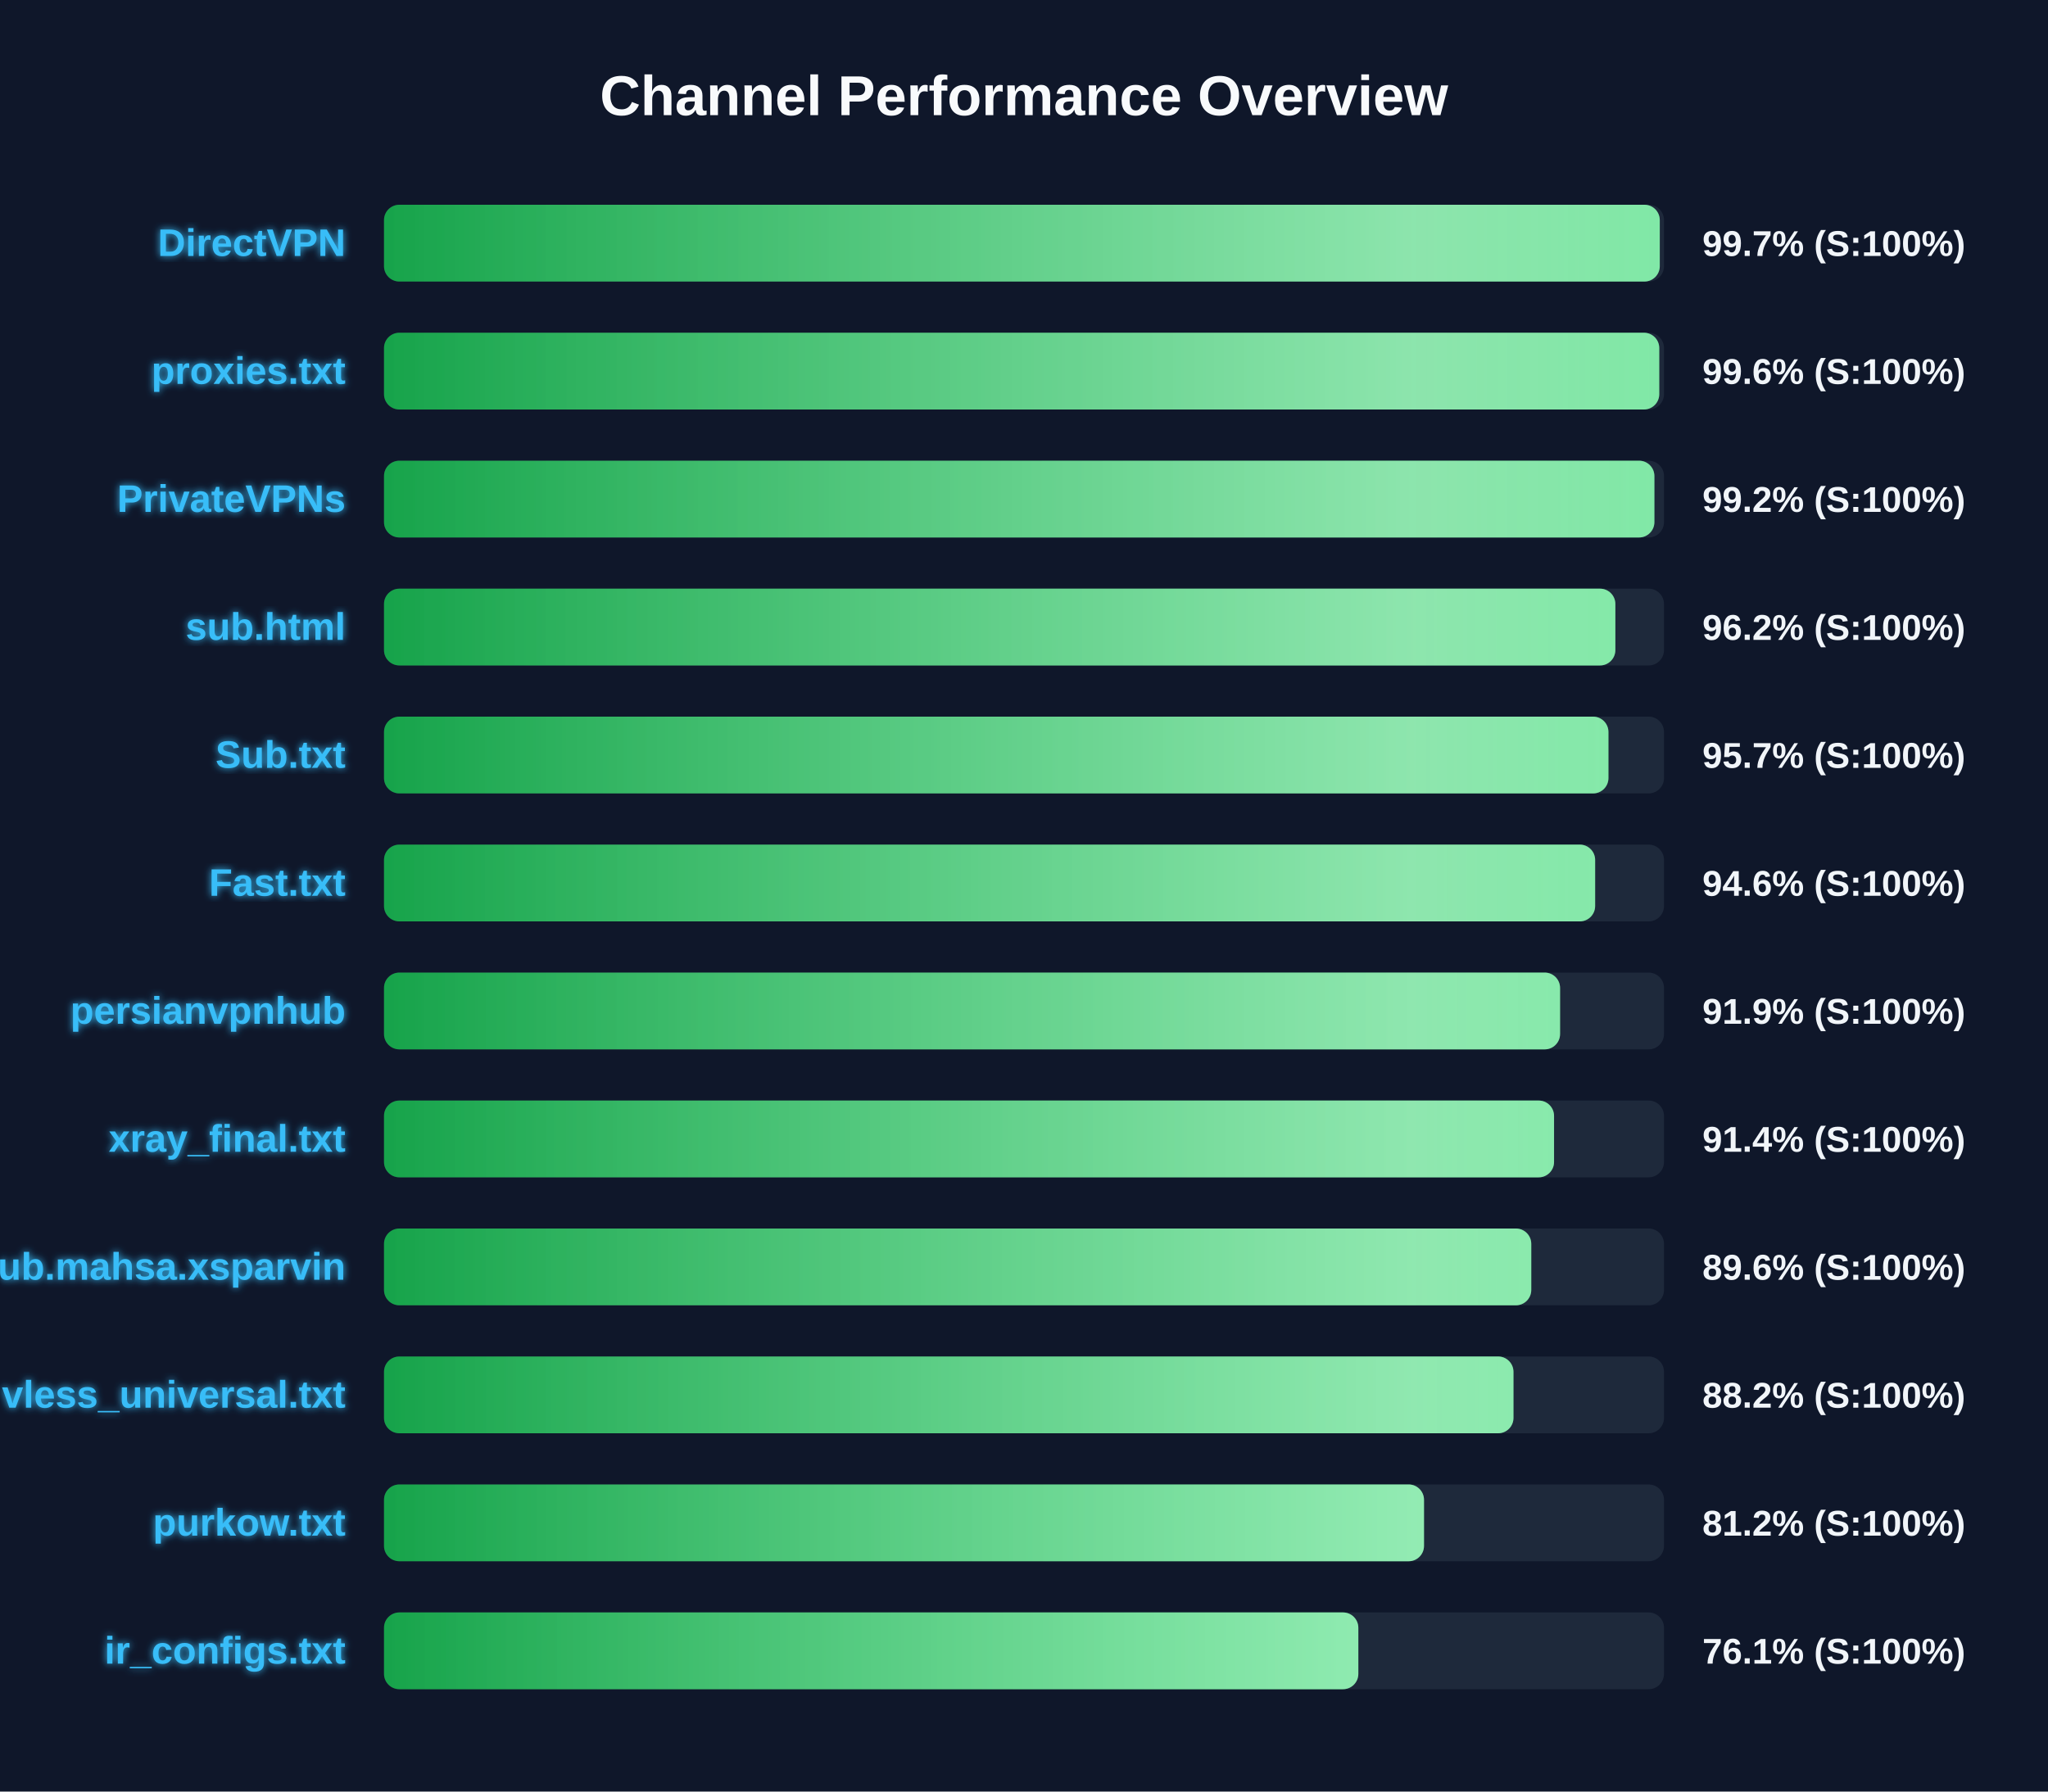
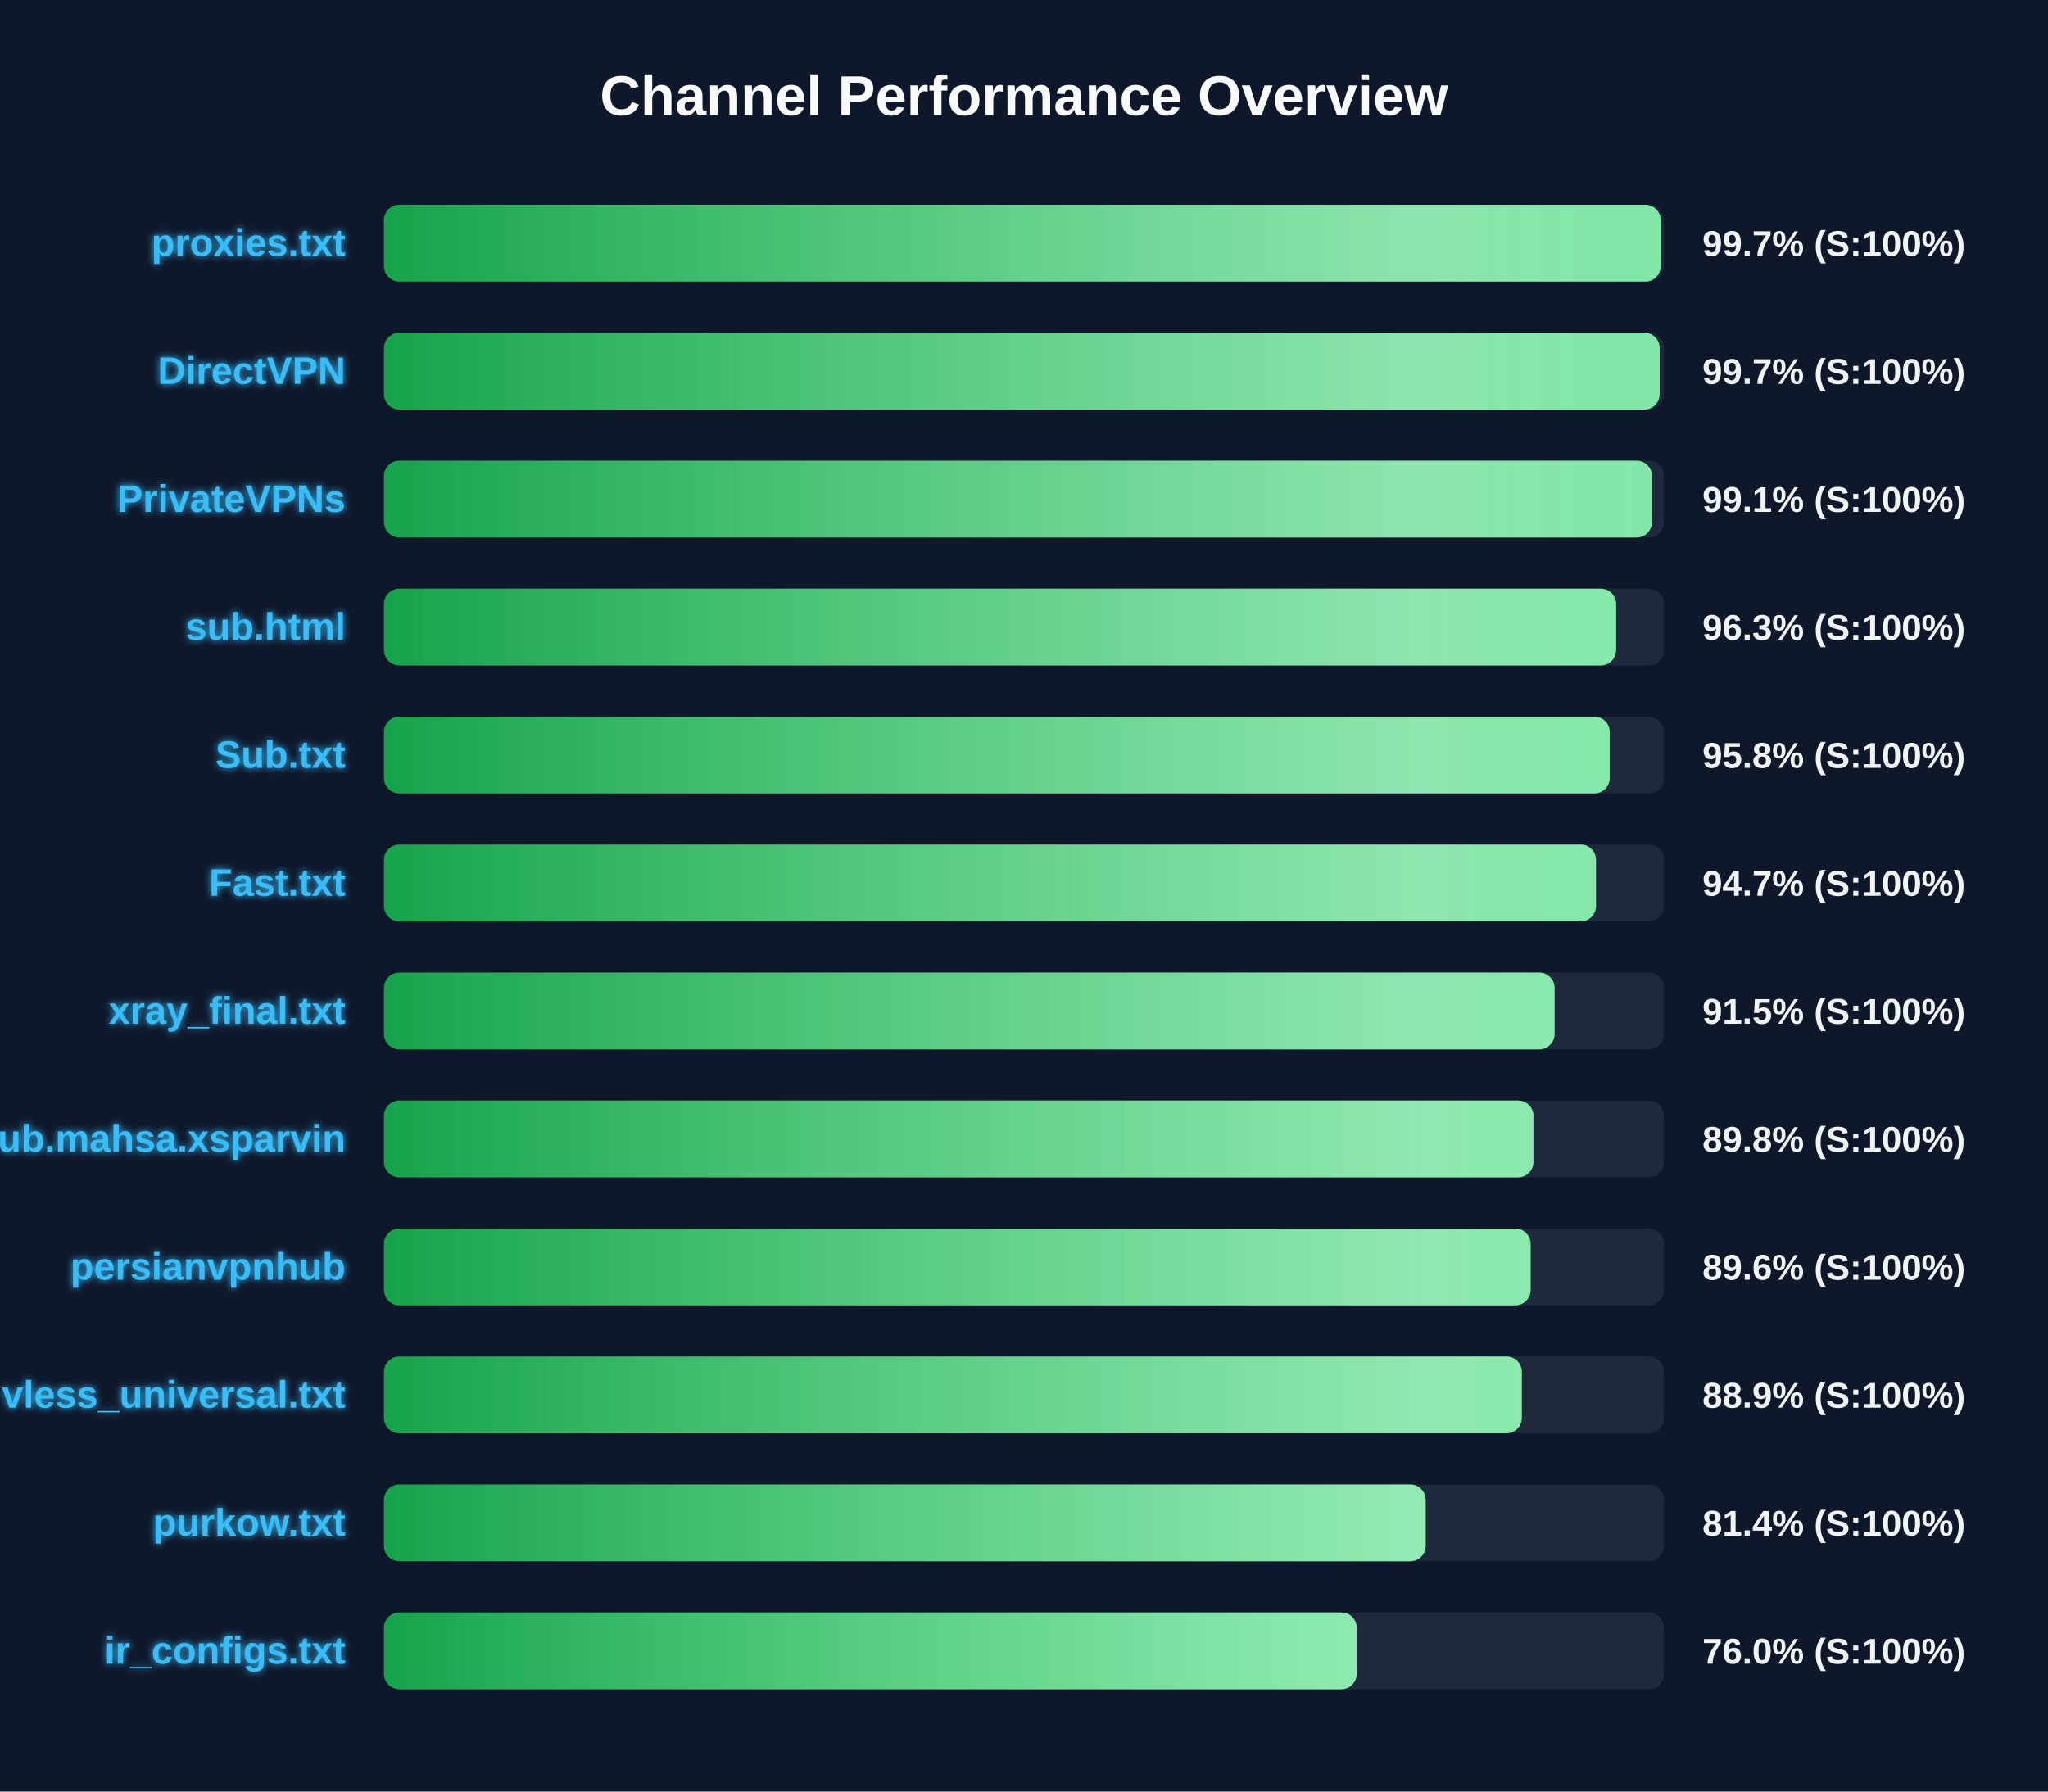
<svg xmlns="http://www.w3.org/2000/svg" width="800" height="700" version="1.1">
  <defs>
    <linearGradient id="grad-green" x1="0%" y1="0%" x2="100%" y2="0%">
      <stop offset="0%" stop-color="#16a34a" />
      <stop offset="100%" stop-color="#4ade80" />
    </linearGradient>
    <linearGradient id="grad-yellow" x1="0%" y1="0%" x2="100%" y2="0%">
      <stop offset="0%" stop-color="#ca8a04" />
      <stop offset="100%" stop-color="#fde047" />
    </linearGradient>
    <linearGradient id="grad-red" x1="0%" y1="0%" x2="100%" y2="0%">
      <stop offset="0%" stop-color="#dc2626" />
      <stop offset="100%" stop-color="#f87171" />
    </linearGradient>
    <linearGradient id="shimmer" x1="0%" y1="0%" x2="100%" y2="0%">
      <stop offset="0%" stop-color="rgba(255,255,255,0)" />
      <stop offset="50%" stop-color="rgba(255,255,255,0.4)" />
      <stop offset="100%" stop-color="rgba(255,255,255,0)" />
    </linearGradient>
    <filter id="glow" x="-20%" y="-20%" width="140%" height="140%">
      <feGaussianBlur stdDeviation="1.5" result="blur" />
      <feComposite in="SourceGraphic" in2="blur" operator="over" />
    </filter>
  </defs>
  <style>
        .bg-rect { fill: #0f172a; }
        .title { font: bold 22px 'Segoe UI', Arial, sans-serif; fill: #f8fafc; }
        .row { font: bold 15px 'Segoe UI', Arial, sans-serif; fill: #38bdf8; filter: url(#glow); }
        .score { font: bold 14px 'Segoe UI', Arial, sans-serif; fill: #f1f5f9; }
        @keyframes shimmer-anim {
            0% { transform: translateX(-100%); }
            100% { transform: translateX(200%); }
        }
        .shimmer-rect {
            animation: shimmer-anim 2.5s infinite linear;
        }
    </style>
  <rect width="100%" height="100%" class="bg-rect" />
  <text x="400" y="45" text-anchor="middle" class="title">Channel Performance Overview</text>
  <rect x="150" y="80" width="500" height="30" fill="#1e293b" rx="6" />
  <clipPath id="clip-0">
-     <rect x="150" y="80" width="498.35" height="30" rx="6" />
+     <rect x="150" y="80" width="498.7" height="30" rx="6" />
  </clipPath>
-   <rect x="150" y="80" width="498.35" height="30" fill="url(#grad-green)" rx="6" />
+   <rect x="150" y="80" width="498.7" height="30" fill="url(#grad-green)" rx="6" />
  <g clip-path="url(#clip-0)">
    <rect x="150" y="80" width="100%" height="30" fill="url(#shimmer)" class="shimmer-rect" />
  </g>
-   <text x="135" y="100" text-anchor="end" class="row">DirectVPN</text>
+   <text x="135" y="100" text-anchor="end" class="row">proxies.txt</text>
  <text x="665" y="100" text-anchor="start" class="score">99.7% (S:100%)</text>
  <rect x="150" y="130" width="500" height="30" fill="#1e293b" rx="6" />
  <clipPath id="clip-1">
-     <rect x="150" y="130" width="498.15" height="30" rx="6" />
+     <rect x="150" y="130" width="498.3" height="30" rx="6" />
  </clipPath>
-   <rect x="150" y="130" width="498.15" height="30" fill="url(#grad-green)" rx="6" />
+   <rect x="150" y="130" width="498.3" height="30" fill="url(#grad-green)" rx="6" />
  <g clip-path="url(#clip-1)">
    <rect x="150" y="130" width="100%" height="30" fill="url(#shimmer)" class="shimmer-rect" />
  </g>
-   <text x="135" y="150" text-anchor="end" class="row">proxies.txt</text>
-   <text x="665" y="150" text-anchor="start" class="score">99.6% (S:100%)</text>
+   <text x="135" y="150" text-anchor="end" class="row">DirectVPN</text>
+   <text x="665" y="150" text-anchor="start" class="score">99.7% (S:100%)</text>
  <rect x="150" y="180" width="500" height="30" fill="#1e293b" rx="6" />
  <clipPath id="clip-2">
-     <rect x="150" y="180" width="496.25" height="30" rx="6" />
+     <rect x="150" y="180" width="495.3" height="30" rx="6" />
  </clipPath>
-   <rect x="150" y="180" width="496.25" height="30" fill="url(#grad-green)" rx="6" />
+   <rect x="150" y="180" width="495.3" height="30" fill="url(#grad-green)" rx="6" />
  <g clip-path="url(#clip-2)">
    <rect x="150" y="180" width="100%" height="30" fill="url(#shimmer)" class="shimmer-rect" />
  </g>
  <text x="135" y="200" text-anchor="end" class="row">PrivateVPNs</text>
-   <text x="665" y="200" text-anchor="start" class="score">99.2% (S:100%)</text>
+   <text x="665" y="200" text-anchor="start" class="score">99.1% (S:100%)</text>
  <rect x="150" y="230" width="500" height="30" fill="#1e293b" rx="6" />
  <clipPath id="clip-3">
-     <rect x="150" y="230" width="481.0" height="30" rx="6" />
+     <rect x="150" y="230" width="481.3" height="30" rx="6" />
  </clipPath>
-   <rect x="150" y="230" width="481.0" height="30" fill="url(#grad-green)" rx="6" />
+   <rect x="150" y="230" width="481.3" height="30" fill="url(#grad-green)" rx="6" />
  <g clip-path="url(#clip-3)">
    <rect x="150" y="230" width="100%" height="30" fill="url(#shimmer)" class="shimmer-rect" />
  </g>
  <text x="135" y="250" text-anchor="end" class="row">sub.html</text>
-   <text x="665" y="250" text-anchor="start" class="score">96.2% (S:100%)</text>
+   <text x="665" y="250" text-anchor="start" class="score">96.3% (S:100%)</text>
  <rect x="150" y="280" width="500" height="30" fill="#1e293b" rx="6" />
  <clipPath id="clip-4">
-     <rect x="150" y="280" width="478.3" height="30" rx="6" />
+     <rect x="150" y="280" width="478.8" height="30" rx="6" />
  </clipPath>
-   <rect x="150" y="280" width="478.3" height="30" fill="url(#grad-green)" rx="6" />
+   <rect x="150" y="280" width="478.8" height="30" fill="url(#grad-green)" rx="6" />
  <g clip-path="url(#clip-4)">
    <rect x="150" y="280" width="100%" height="30" fill="url(#shimmer)" class="shimmer-rect" />
  </g>
  <text x="135" y="300" text-anchor="end" class="row">Sub.txt</text>
-   <text x="665" y="300" text-anchor="start" class="score">95.7% (S:100%)</text>
+   <text x="665" y="300" text-anchor="start" class="score">95.8% (S:100%)</text>
  <rect x="150" y="330" width="500" height="30" fill="#1e293b" rx="6" />
  <clipPath id="clip-5">
-     <rect x="150" y="330" width="473.1" height="30" rx="6" />
+     <rect x="150" y="330" width="473.45" height="30" rx="6" />
  </clipPath>
-   <rect x="150" y="330" width="473.1" height="30" fill="url(#grad-green)" rx="6" />
+   <rect x="150" y="330" width="473.45" height="30" fill="url(#grad-green)" rx="6" />
  <g clip-path="url(#clip-5)">
    <rect x="150" y="330" width="100%" height="30" fill="url(#shimmer)" class="shimmer-rect" />
  </g>
  <text x="135" y="350" text-anchor="end" class="row">Fast.txt</text>
-   <text x="665" y="350" text-anchor="start" class="score">94.6% (S:100%)</text>
+   <text x="665" y="350" text-anchor="start" class="score">94.7% (S:100%)</text>
  <rect x="150" y="380" width="500" height="30" fill="#1e293b" rx="6" />
  <clipPath id="clip-6">
-     <rect x="150" y="380" width="459.4" height="30" rx="6" />
+     <rect x="150" y="380" width="457.25" height="30" rx="6" />
  </clipPath>
-   <rect x="150" y="380" width="459.4" height="30" fill="url(#grad-green)" rx="6" />
+   <rect x="150" y="380" width="457.25" height="30" fill="url(#grad-green)" rx="6" />
  <g clip-path="url(#clip-6)">
    <rect x="150" y="380" width="100%" height="30" fill="url(#shimmer)" class="shimmer-rect" />
  </g>
-   <text x="135" y="400" text-anchor="end" class="row">persianvpnhub</text>
-   <text x="665" y="400" text-anchor="start" class="score">91.9% (S:100%)</text>
+   <text x="135" y="400" text-anchor="end" class="row">xray_final.txt</text>
+   <text x="665" y="400" text-anchor="start" class="score">91.5% (S:100%)</text>
  <rect x="150" y="430" width="500" height="30" fill="#1e293b" rx="6" />
  <clipPath id="clip-7">
-     <rect x="150" y="430" width="457.05" height="30" rx="6" />
+     <rect x="150" y="430" width="449.0" height="30" rx="6" />
  </clipPath>
-   <rect x="150" y="430" width="457.05" height="30" fill="url(#grad-green)" rx="6" />
+   <rect x="150" y="430" width="449.0" height="30" fill="url(#grad-green)" rx="6" />
  <g clip-path="url(#clip-7)">
    <rect x="150" y="430" width="100%" height="30" fill="url(#shimmer)" class="shimmer-rect" />
  </g>
-   <text x="135" y="450" text-anchor="end" class="row">xray_final.txt</text>
-   <text x="665" y="450" text-anchor="start" class="score">91.4% (S:100%)</text>
+   <text x="135" y="450" text-anchor="end" class="row">Sub.mahsa.xsparvin</text>
+   <text x="665" y="450" text-anchor="start" class="score">89.8% (S:100%)</text>
  <rect x="150" y="480" width="500" height="30" fill="#1e293b" rx="6" />
  <clipPath id="clip-8">
-     <rect x="150" y="480" width="448.15" height="30" rx="6" />
+     <rect x="150" y="480" width="447.9" height="30" rx="6" />
  </clipPath>
-   <rect x="150" y="480" width="448.15" height="30" fill="url(#grad-green)" rx="6" />
+   <rect x="150" y="480" width="447.9" height="30" fill="url(#grad-green)" rx="6" />
  <g clip-path="url(#clip-8)">
    <rect x="150" y="480" width="100%" height="30" fill="url(#shimmer)" class="shimmer-rect" />
  </g>
-   <text x="135" y="500" text-anchor="end" class="row">Sub.mahsa.xsparvin</text>
+   <text x="135" y="500" text-anchor="end" class="row">persianvpnhub</text>
  <text x="665" y="500" text-anchor="start" class="score">89.6% (S:100%)</text>
  <rect x="150" y="530" width="500" height="30" fill="#1e293b" rx="6" />
  <clipPath id="clip-9">
-     <rect x="150" y="530" width="441.2" height="30" rx="6" />
+     <rect x="150" y="530" width="444.45" height="30" rx="6" />
  </clipPath>
-   <rect x="150" y="530" width="441.2" height="30" fill="url(#grad-green)" rx="6" />
+   <rect x="150" y="530" width="444.45" height="30" fill="url(#grad-green)" rx="6" />
  <g clip-path="url(#clip-9)">
    <rect x="150" y="530" width="100%" height="30" fill="url(#shimmer)" class="shimmer-rect" />
  </g>
  <text x="135" y="550" text-anchor="end" class="row">vless_universal.txt</text>
-   <text x="665" y="550" text-anchor="start" class="score">88.2% (S:100%)</text>
+   <text x="665" y="550" text-anchor="start" class="score">88.9% (S:100%)</text>
  <rect x="150" y="580" width="500" height="30" fill="#1e293b" rx="6" />
  <clipPath id="clip-10">
-     <rect x="150" y="580" width="406.25" height="30" rx="6" />
+     <rect x="150" y="580" width="406.9" height="30" rx="6" />
  </clipPath>
-   <rect x="150" y="580" width="406.25" height="30" fill="url(#grad-green)" rx="6" />
+   <rect x="150" y="580" width="406.9" height="30" fill="url(#grad-green)" rx="6" />
  <g clip-path="url(#clip-10)">
    <rect x="150" y="580" width="100%" height="30" fill="url(#shimmer)" class="shimmer-rect" />
  </g>
  <text x="135" y="600" text-anchor="end" class="row">purkow.txt</text>
-   <text x="665" y="600" text-anchor="start" class="score">81.2% (S:100%)</text>
+   <text x="665" y="600" text-anchor="start" class="score">81.4% (S:100%)</text>
  <rect x="150" y="630" width="500" height="30" fill="#1e293b" rx="6" />
  <clipPath id="clip-11">
-     <rect x="150" y="630" width="380.6" height="30" rx="6" />
+     <rect x="150" y="630" width="379.95" height="30" rx="6" />
  </clipPath>
-   <rect x="150" y="630" width="380.6" height="30" fill="url(#grad-green)" rx="6" />
+   <rect x="150" y="630" width="379.95" height="30" fill="url(#grad-green)" rx="6" />
  <g clip-path="url(#clip-11)">
    <rect x="150" y="630" width="100%" height="30" fill="url(#shimmer)" class="shimmer-rect" />
  </g>
  <text x="135" y="650" text-anchor="end" class="row">ir_configs.txt</text>
-   <text x="665" y="650" text-anchor="start" class="score">76.1% (S:100%)</text>
+   <text x="665" y="650" text-anchor="start" class="score">76.0% (S:100%)</text>
</svg>
